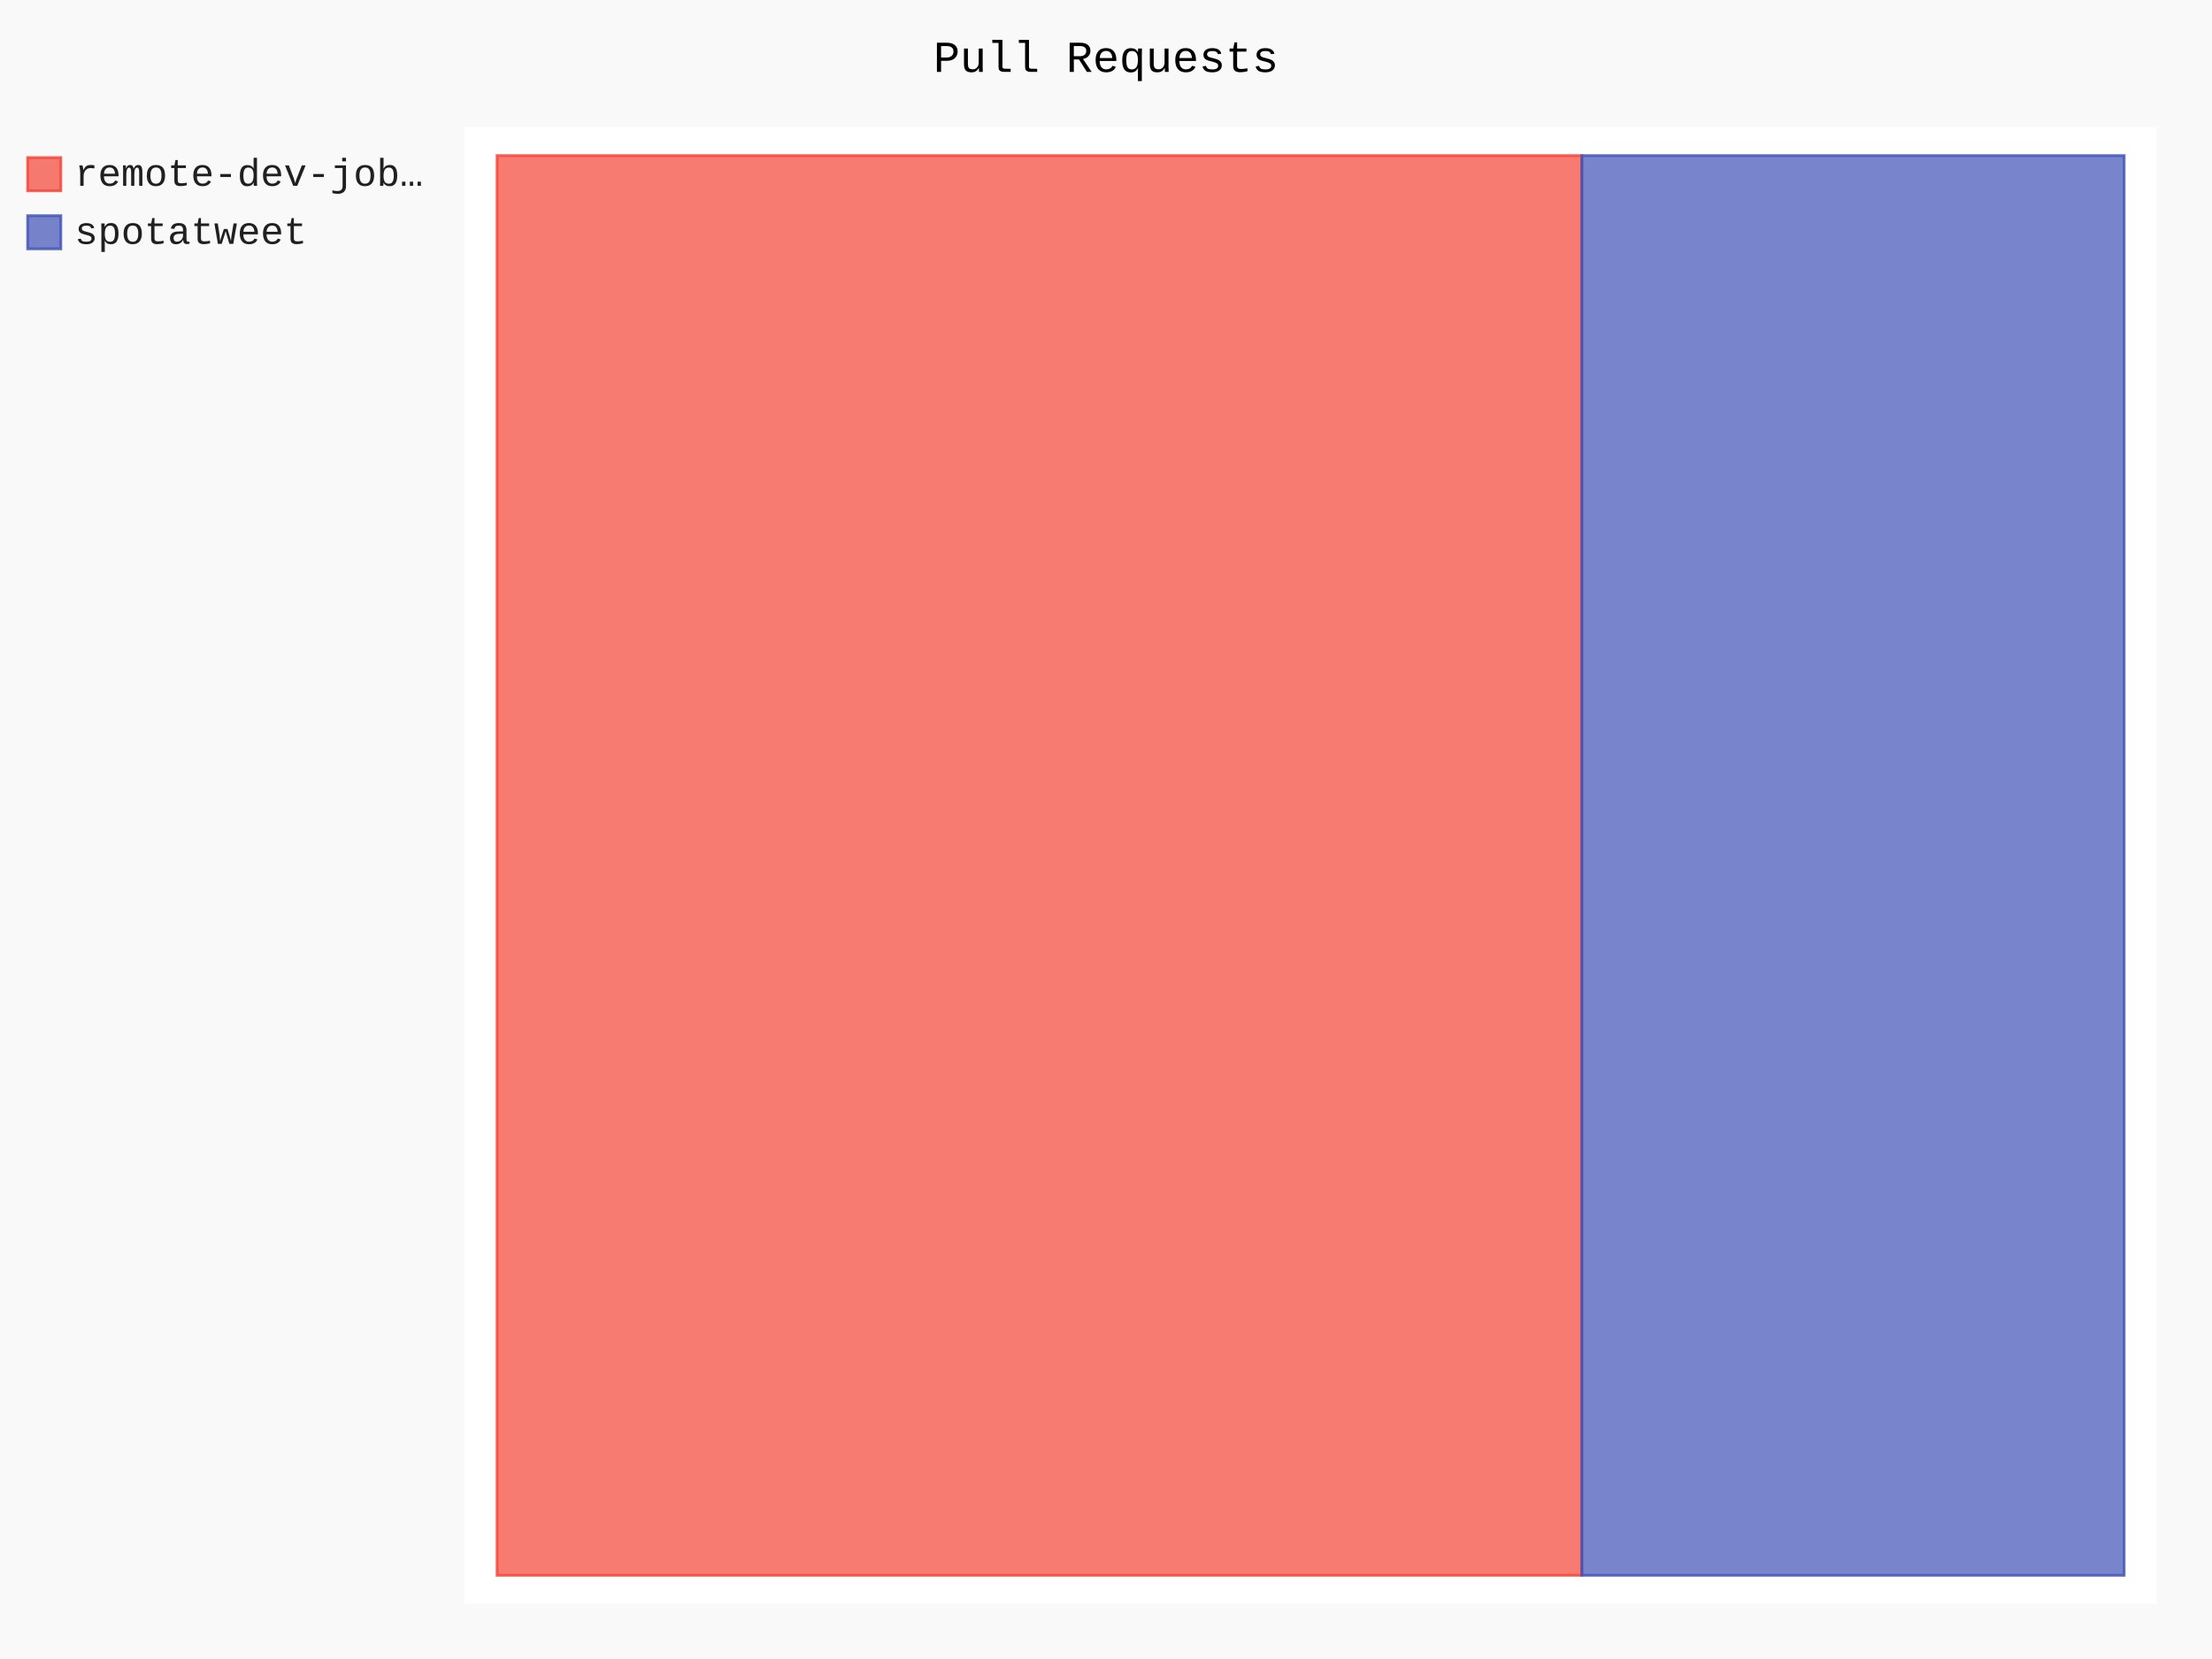
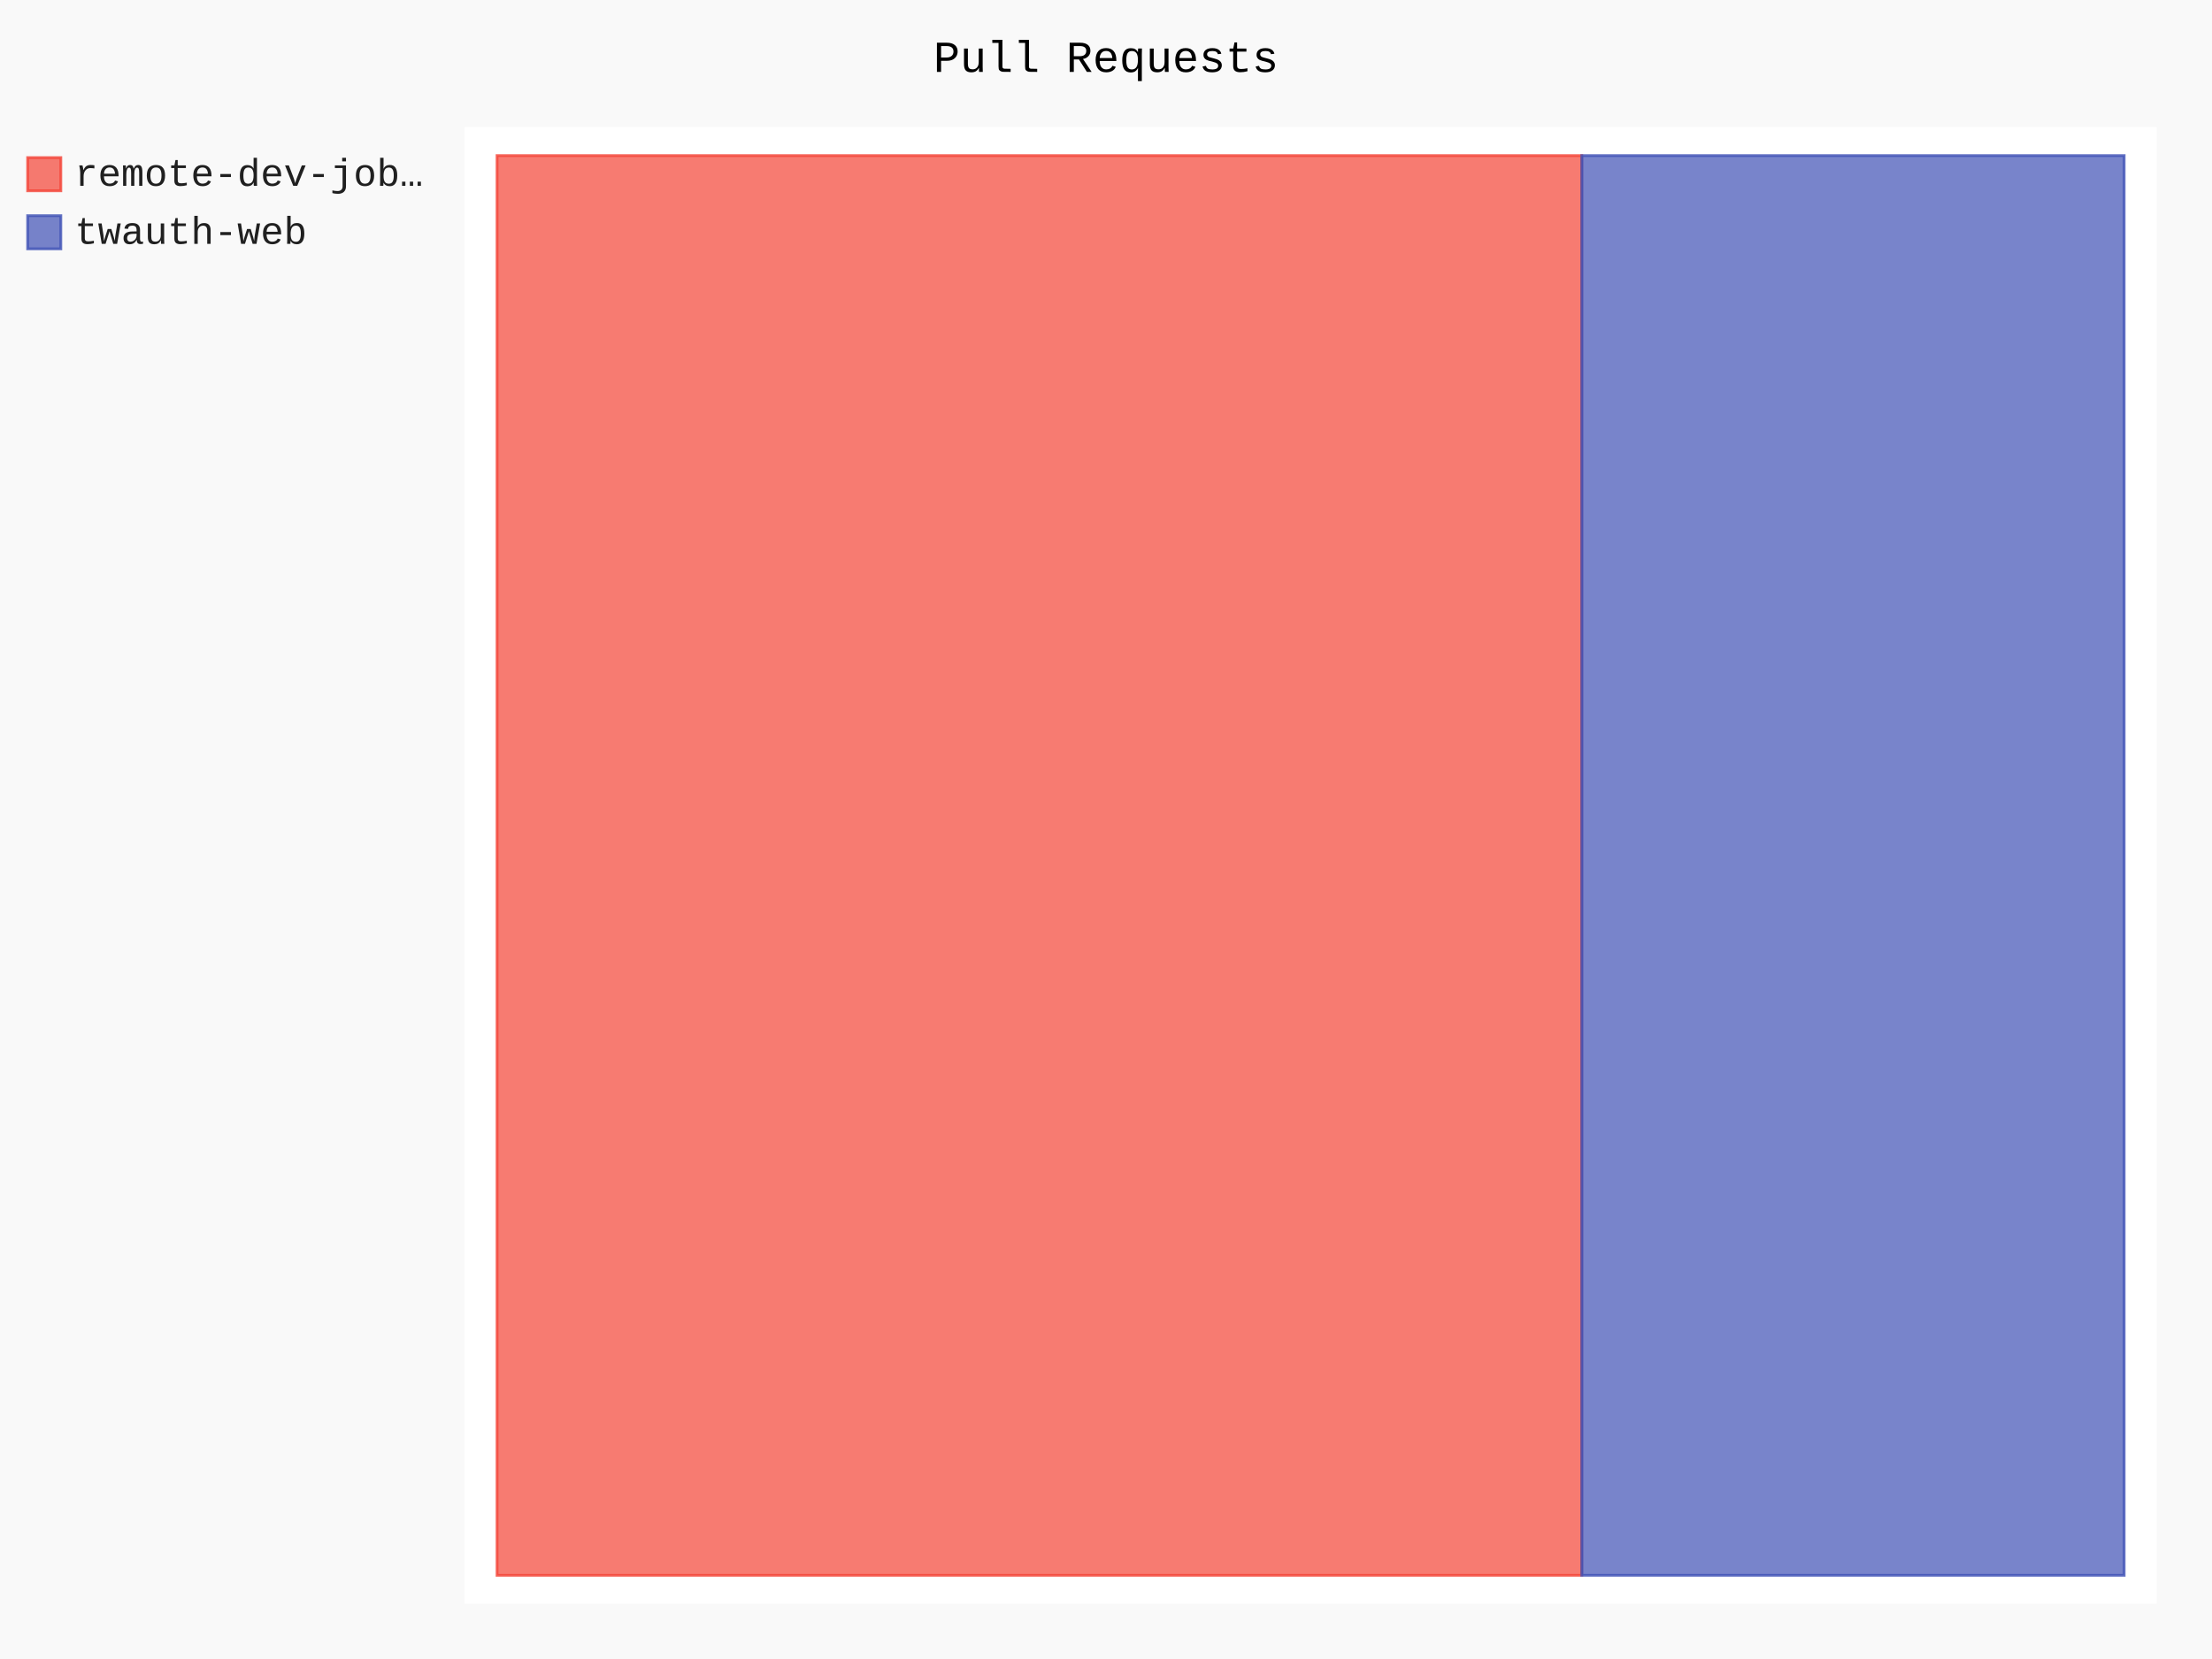
- <svg xmlns="http://www.w3.org/2000/svg" id="chart-183e51e0-b273-4e08-b93c-ad4eca20aac8" class="pygal-chart" viewBox="0 0 800 600">
+ <svg xmlns="http://www.w3.org/2000/svg" id="chart-44b8f051-3b61-4953-a377-e6f7efe41ae0" class="pygal-chart" viewBox="0 0 800 600">
  <defs>
-     <style type="text/css">#chart-183e51e0-b273-4e08-b93c-ad4eca20aac8{-webkit-user-select:none;-webkit-font-smoothing:antialiased;font-family:Consolas,"Liberation Mono",Menlo,Courier,monospace}#chart-183e51e0-b273-4e08-b93c-ad4eca20aac8 .title{font-family:Consolas,"Liberation Mono",Menlo,Courier,monospace;font-size:16px}#chart-183e51e0-b273-4e08-b93c-ad4eca20aac8 .legends .legend text{font-family:Consolas,"Liberation Mono",Menlo,Courier,monospace;font-size:14px}#chart-183e51e0-b273-4e08-b93c-ad4eca20aac8 .axis text{font-family:Consolas,"Liberation Mono",Menlo,Courier,monospace;font-size:10px}#chart-183e51e0-b273-4e08-b93c-ad4eca20aac8 .axis text.major{font-family:Consolas,"Liberation Mono",Menlo,Courier,monospace;font-size:10px}#chart-183e51e0-b273-4e08-b93c-ad4eca20aac8 .text-overlay text.value{font-family:Consolas,"Liberation Mono",Menlo,Courier,monospace;font-size:16px}#chart-183e51e0-b273-4e08-b93c-ad4eca20aac8 .text-overlay text.label{font-family:Consolas,"Liberation Mono",Menlo,Courier,monospace;font-size:10px}#chart-183e51e0-b273-4e08-b93c-ad4eca20aac8 .tooltip{font-family:Consolas,"Liberation Mono",Menlo,Courier,monospace;font-size:14px}#chart-183e51e0-b273-4e08-b93c-ad4eca20aac8 text.no_data{font-family:Consolas,"Liberation Mono",Menlo,Courier,monospace;font-size:64px}
- #chart-183e51e0-b273-4e08-b93c-ad4eca20aac8{background-color:rgba(249,249,249,1)}#chart-183e51e0-b273-4e08-b93c-ad4eca20aac8 path,#chart-183e51e0-b273-4e08-b93c-ad4eca20aac8 line,#chart-183e51e0-b273-4e08-b93c-ad4eca20aac8 rect,#chart-183e51e0-b273-4e08-b93c-ad4eca20aac8 circle{-webkit-transition:150ms;-moz-transition:150ms;transition:150ms}#chart-183e51e0-b273-4e08-b93c-ad4eca20aac8 .graph &gt; .background{fill:rgba(249,249,249,1)}#chart-183e51e0-b273-4e08-b93c-ad4eca20aac8 .plot &gt; .background{fill:rgba(255,255,255,1)}#chart-183e51e0-b273-4e08-b93c-ad4eca20aac8 .graph{fill:rgba(0,0,0,.87)}#chart-183e51e0-b273-4e08-b93c-ad4eca20aac8 text.no_data{fill:rgba(0,0,0,1)}#chart-183e51e0-b273-4e08-b93c-ad4eca20aac8 .title{fill:rgba(0,0,0,1)}#chart-183e51e0-b273-4e08-b93c-ad4eca20aac8 .legends .legend text{fill:rgba(0,0,0,.87)}#chart-183e51e0-b273-4e08-b93c-ad4eca20aac8 .legends .legend:hover text{fill:rgba(0,0,0,1)}#chart-183e51e0-b273-4e08-b93c-ad4eca20aac8 .axis .line{stroke:rgba(0,0,0,1)}#chart-183e51e0-b273-4e08-b93c-ad4eca20aac8 .axis .guide.line{stroke:rgba(0,0,0,.54)}#chart-183e51e0-b273-4e08-b93c-ad4eca20aac8 .axis .major.line{stroke:rgba(0,0,0,.87)}#chart-183e51e0-b273-4e08-b93c-ad4eca20aac8 .axis text.major{fill:rgba(0,0,0,1)}#chart-183e51e0-b273-4e08-b93c-ad4eca20aac8 .axis.y .guides:hover .guide.line,#chart-183e51e0-b273-4e08-b93c-ad4eca20aac8 .line-graph .axis.x .guides:hover .guide.line,#chart-183e51e0-b273-4e08-b93c-ad4eca20aac8 .stackedline-graph .axis.x .guides:hover .guide.line,#chart-183e51e0-b273-4e08-b93c-ad4eca20aac8 .xy-graph .axis.x .guides:hover .guide.line{stroke:rgba(0,0,0,1)}#chart-183e51e0-b273-4e08-b93c-ad4eca20aac8 .axis .guides:hover text{fill:rgba(0,0,0,1)}#chart-183e51e0-b273-4e08-b93c-ad4eca20aac8 .reactive{fill-opacity:.7;stroke-opacity:.8;stroke-width:1}#chart-183e51e0-b273-4e08-b93c-ad4eca20aac8 .ci{stroke:rgba(0,0,0,.87)}#chart-183e51e0-b273-4e08-b93c-ad4eca20aac8 .reactive.active,#chart-183e51e0-b273-4e08-b93c-ad4eca20aac8 .active .reactive{fill-opacity:.8;stroke-opacity:.9;stroke-width:4}#chart-183e51e0-b273-4e08-b93c-ad4eca20aac8 .ci .reactive.active{stroke-width:1.5}#chart-183e51e0-b273-4e08-b93c-ad4eca20aac8 .series text{fill:rgba(0,0,0,1)}#chart-183e51e0-b273-4e08-b93c-ad4eca20aac8 .tooltip rect{fill:rgba(255,255,255,1);stroke:rgba(0,0,0,1);-webkit-transition:opacity 150ms;-moz-transition:opacity 150ms;transition:opacity 150ms}#chart-183e51e0-b273-4e08-b93c-ad4eca20aac8 .tooltip .label{fill:rgba(0,0,0,.87)}#chart-183e51e0-b273-4e08-b93c-ad4eca20aac8 .tooltip .label{fill:rgba(0,0,0,.87)}#chart-183e51e0-b273-4e08-b93c-ad4eca20aac8 .tooltip .legend{font-size:.8em;fill:rgba(0,0,0,.54)}#chart-183e51e0-b273-4e08-b93c-ad4eca20aac8 .tooltip .x_label{font-size:.6em;fill:rgba(0,0,0,1)}#chart-183e51e0-b273-4e08-b93c-ad4eca20aac8 .tooltip .xlink{font-size:.5em;text-decoration:underline}#chart-183e51e0-b273-4e08-b93c-ad4eca20aac8 .tooltip .value{font-size:1.5em}#chart-183e51e0-b273-4e08-b93c-ad4eca20aac8 .bound{font-size:.5em}#chart-183e51e0-b273-4e08-b93c-ad4eca20aac8 .max-value{font-size:.75em;fill:rgba(0,0,0,.54)}#chart-183e51e0-b273-4e08-b93c-ad4eca20aac8 .map-element{fill:rgba(255,255,255,1);stroke:rgba(0,0,0,.54) !important}#chart-183e51e0-b273-4e08-b93c-ad4eca20aac8 .map-element .reactive{fill-opacity:inherit;stroke-opacity:inherit}#chart-183e51e0-b273-4e08-b93c-ad4eca20aac8 .color-0,#chart-183e51e0-b273-4e08-b93c-ad4eca20aac8 .color-0 a:visited{stroke:#F44336;fill:#F44336}#chart-183e51e0-b273-4e08-b93c-ad4eca20aac8 .color-1,#chart-183e51e0-b273-4e08-b93c-ad4eca20aac8 .color-1 a:visited{stroke:#3F51B5;fill:#3F51B5}#chart-183e51e0-b273-4e08-b93c-ad4eca20aac8 .text-overlay .color-0 text{fill:black}#chart-183e51e0-b273-4e08-b93c-ad4eca20aac8 .text-overlay .color-1 text{fill:black}
- #chart-183e51e0-b273-4e08-b93c-ad4eca20aac8 text.no_data{text-anchor:middle}#chart-183e51e0-b273-4e08-b93c-ad4eca20aac8 .guide.line{fill:none}#chart-183e51e0-b273-4e08-b93c-ad4eca20aac8 .centered{text-anchor:middle}#chart-183e51e0-b273-4e08-b93c-ad4eca20aac8 .title{text-anchor:middle}#chart-183e51e0-b273-4e08-b93c-ad4eca20aac8 .legends .legend text{fill-opacity:1}#chart-183e51e0-b273-4e08-b93c-ad4eca20aac8 .axis.x text{text-anchor:middle}#chart-183e51e0-b273-4e08-b93c-ad4eca20aac8 .axis.x:not(.web) text[transform]{text-anchor:start}#chart-183e51e0-b273-4e08-b93c-ad4eca20aac8 .axis.x:not(.web) text[transform].backwards{text-anchor:end}#chart-183e51e0-b273-4e08-b93c-ad4eca20aac8 .axis.y text{text-anchor:end}#chart-183e51e0-b273-4e08-b93c-ad4eca20aac8 .axis.y text[transform].backwards{text-anchor:start}#chart-183e51e0-b273-4e08-b93c-ad4eca20aac8 .axis.y2 text{text-anchor:start}#chart-183e51e0-b273-4e08-b93c-ad4eca20aac8 .axis.y2 text[transform].backwards{text-anchor:end}#chart-183e51e0-b273-4e08-b93c-ad4eca20aac8 .axis .guide.line{stroke-dasharray:4,4;stroke:black}#chart-183e51e0-b273-4e08-b93c-ad4eca20aac8 .axis .major.guide.line{stroke-dasharray:6,6;stroke:black}#chart-183e51e0-b273-4e08-b93c-ad4eca20aac8 .horizontal .axis.y .guide.line,#chart-183e51e0-b273-4e08-b93c-ad4eca20aac8 .horizontal .axis.y2 .guide.line,#chart-183e51e0-b273-4e08-b93c-ad4eca20aac8 .vertical .axis.x .guide.line{opacity:0}#chart-183e51e0-b273-4e08-b93c-ad4eca20aac8 .horizontal .axis.always_show .guide.line,#chart-183e51e0-b273-4e08-b93c-ad4eca20aac8 .vertical .axis.always_show .guide.line{opacity:1 !important}#chart-183e51e0-b273-4e08-b93c-ad4eca20aac8 .axis.y .guides:hover .guide.line,#chart-183e51e0-b273-4e08-b93c-ad4eca20aac8 .axis.y2 .guides:hover .guide.line,#chart-183e51e0-b273-4e08-b93c-ad4eca20aac8 .axis.x .guides:hover .guide.line{opacity:1}#chart-183e51e0-b273-4e08-b93c-ad4eca20aac8 .axis .guides:hover text{opacity:1}#chart-183e51e0-b273-4e08-b93c-ad4eca20aac8 .nofill{fill:none}#chart-183e51e0-b273-4e08-b93c-ad4eca20aac8 .subtle-fill{fill-opacity:.2}#chart-183e51e0-b273-4e08-b93c-ad4eca20aac8 .dot{stroke-width:1px;fill-opacity:1;stroke-opacity:1}#chart-183e51e0-b273-4e08-b93c-ad4eca20aac8 .dot.active{stroke-width:5px}#chart-183e51e0-b273-4e08-b93c-ad4eca20aac8 .dot.negative{fill:transparent}#chart-183e51e0-b273-4e08-b93c-ad4eca20aac8 text,#chart-183e51e0-b273-4e08-b93c-ad4eca20aac8 tspan{stroke:none !important}#chart-183e51e0-b273-4e08-b93c-ad4eca20aac8 .series text.active{opacity:1}#chart-183e51e0-b273-4e08-b93c-ad4eca20aac8 .tooltip rect{fill-opacity:.95;stroke-width:.5}#chart-183e51e0-b273-4e08-b93c-ad4eca20aac8 .tooltip text{fill-opacity:1}#chart-183e51e0-b273-4e08-b93c-ad4eca20aac8 .showable{visibility:hidden}#chart-183e51e0-b273-4e08-b93c-ad4eca20aac8 .showable.shown{visibility:visible}#chart-183e51e0-b273-4e08-b93c-ad4eca20aac8 .gauge-background{fill:rgba(229,229,229,1);stroke:none}#chart-183e51e0-b273-4e08-b93c-ad4eca20aac8 .bg-lines{stroke:rgba(249,249,249,1);stroke-width:2px}</style>
+     <style type="text/css">#chart-44b8f051-3b61-4953-a377-e6f7efe41ae0{-webkit-user-select:none;-webkit-font-smoothing:antialiased;font-family:Consolas,"Liberation Mono",Menlo,Courier,monospace}#chart-44b8f051-3b61-4953-a377-e6f7efe41ae0 .title{font-family:Consolas,"Liberation Mono",Menlo,Courier,monospace;font-size:16px}#chart-44b8f051-3b61-4953-a377-e6f7efe41ae0 .legends .legend text{font-family:Consolas,"Liberation Mono",Menlo,Courier,monospace;font-size:14px}#chart-44b8f051-3b61-4953-a377-e6f7efe41ae0 .axis text{font-family:Consolas,"Liberation Mono",Menlo,Courier,monospace;font-size:10px}#chart-44b8f051-3b61-4953-a377-e6f7efe41ae0 .axis text.major{font-family:Consolas,"Liberation Mono",Menlo,Courier,monospace;font-size:10px}#chart-44b8f051-3b61-4953-a377-e6f7efe41ae0 .text-overlay text.value{font-family:Consolas,"Liberation Mono",Menlo,Courier,monospace;font-size:16px}#chart-44b8f051-3b61-4953-a377-e6f7efe41ae0 .text-overlay text.label{font-family:Consolas,"Liberation Mono",Menlo,Courier,monospace;font-size:10px}#chart-44b8f051-3b61-4953-a377-e6f7efe41ae0 .tooltip{font-family:Consolas,"Liberation Mono",Menlo,Courier,monospace;font-size:14px}#chart-44b8f051-3b61-4953-a377-e6f7efe41ae0 text.no_data{font-family:Consolas,"Liberation Mono",Menlo,Courier,monospace;font-size:64px}
+ #chart-44b8f051-3b61-4953-a377-e6f7efe41ae0{background-color:rgba(249,249,249,1)}#chart-44b8f051-3b61-4953-a377-e6f7efe41ae0 path,#chart-44b8f051-3b61-4953-a377-e6f7efe41ae0 line,#chart-44b8f051-3b61-4953-a377-e6f7efe41ae0 rect,#chart-44b8f051-3b61-4953-a377-e6f7efe41ae0 circle{-webkit-transition:150ms;-moz-transition:150ms;transition:150ms}#chart-44b8f051-3b61-4953-a377-e6f7efe41ae0 .graph &gt; .background{fill:rgba(249,249,249,1)}#chart-44b8f051-3b61-4953-a377-e6f7efe41ae0 .plot &gt; .background{fill:rgba(255,255,255,1)}#chart-44b8f051-3b61-4953-a377-e6f7efe41ae0 .graph{fill:rgba(0,0,0,.87)}#chart-44b8f051-3b61-4953-a377-e6f7efe41ae0 text.no_data{fill:rgba(0,0,0,1)}#chart-44b8f051-3b61-4953-a377-e6f7efe41ae0 .title{fill:rgba(0,0,0,1)}#chart-44b8f051-3b61-4953-a377-e6f7efe41ae0 .legends .legend text{fill:rgba(0,0,0,.87)}#chart-44b8f051-3b61-4953-a377-e6f7efe41ae0 .legends .legend:hover text{fill:rgba(0,0,0,1)}#chart-44b8f051-3b61-4953-a377-e6f7efe41ae0 .axis .line{stroke:rgba(0,0,0,1)}#chart-44b8f051-3b61-4953-a377-e6f7efe41ae0 .axis .guide.line{stroke:rgba(0,0,0,.54)}#chart-44b8f051-3b61-4953-a377-e6f7efe41ae0 .axis .major.line{stroke:rgba(0,0,0,.87)}#chart-44b8f051-3b61-4953-a377-e6f7efe41ae0 .axis text.major{fill:rgba(0,0,0,1)}#chart-44b8f051-3b61-4953-a377-e6f7efe41ae0 .axis.y .guides:hover .guide.line,#chart-44b8f051-3b61-4953-a377-e6f7efe41ae0 .line-graph .axis.x .guides:hover .guide.line,#chart-44b8f051-3b61-4953-a377-e6f7efe41ae0 .stackedline-graph .axis.x .guides:hover .guide.line,#chart-44b8f051-3b61-4953-a377-e6f7efe41ae0 .xy-graph .axis.x .guides:hover .guide.line{stroke:rgba(0,0,0,1)}#chart-44b8f051-3b61-4953-a377-e6f7efe41ae0 .axis .guides:hover text{fill:rgba(0,0,0,1)}#chart-44b8f051-3b61-4953-a377-e6f7efe41ae0 .reactive{fill-opacity:.7;stroke-opacity:.8;stroke-width:1}#chart-44b8f051-3b61-4953-a377-e6f7efe41ae0 .ci{stroke:rgba(0,0,0,.87)}#chart-44b8f051-3b61-4953-a377-e6f7efe41ae0 .reactive.active,#chart-44b8f051-3b61-4953-a377-e6f7efe41ae0 .active .reactive{fill-opacity:.8;stroke-opacity:.9;stroke-width:4}#chart-44b8f051-3b61-4953-a377-e6f7efe41ae0 .ci .reactive.active{stroke-width:1.5}#chart-44b8f051-3b61-4953-a377-e6f7efe41ae0 .series text{fill:rgba(0,0,0,1)}#chart-44b8f051-3b61-4953-a377-e6f7efe41ae0 .tooltip rect{fill:rgba(255,255,255,1);stroke:rgba(0,0,0,1);-webkit-transition:opacity 150ms;-moz-transition:opacity 150ms;transition:opacity 150ms}#chart-44b8f051-3b61-4953-a377-e6f7efe41ae0 .tooltip .label{fill:rgba(0,0,0,.87)}#chart-44b8f051-3b61-4953-a377-e6f7efe41ae0 .tooltip .label{fill:rgba(0,0,0,.87)}#chart-44b8f051-3b61-4953-a377-e6f7efe41ae0 .tooltip .legend{font-size:.8em;fill:rgba(0,0,0,.54)}#chart-44b8f051-3b61-4953-a377-e6f7efe41ae0 .tooltip .x_label{font-size:.6em;fill:rgba(0,0,0,1)}#chart-44b8f051-3b61-4953-a377-e6f7efe41ae0 .tooltip .xlink{font-size:.5em;text-decoration:underline}#chart-44b8f051-3b61-4953-a377-e6f7efe41ae0 .tooltip .value{font-size:1.5em}#chart-44b8f051-3b61-4953-a377-e6f7efe41ae0 .bound{font-size:.5em}#chart-44b8f051-3b61-4953-a377-e6f7efe41ae0 .max-value{font-size:.75em;fill:rgba(0,0,0,.54)}#chart-44b8f051-3b61-4953-a377-e6f7efe41ae0 .map-element{fill:rgba(255,255,255,1);stroke:rgba(0,0,0,.54) !important}#chart-44b8f051-3b61-4953-a377-e6f7efe41ae0 .map-element .reactive{fill-opacity:inherit;stroke-opacity:inherit}#chart-44b8f051-3b61-4953-a377-e6f7efe41ae0 .color-0,#chart-44b8f051-3b61-4953-a377-e6f7efe41ae0 .color-0 a:visited{stroke:#F44336;fill:#F44336}#chart-44b8f051-3b61-4953-a377-e6f7efe41ae0 .color-1,#chart-44b8f051-3b61-4953-a377-e6f7efe41ae0 .color-1 a:visited{stroke:#3F51B5;fill:#3F51B5}#chart-44b8f051-3b61-4953-a377-e6f7efe41ae0 .text-overlay .color-0 text{fill:black}#chart-44b8f051-3b61-4953-a377-e6f7efe41ae0 .text-overlay .color-1 text{fill:black}
+ #chart-44b8f051-3b61-4953-a377-e6f7efe41ae0 text.no_data{text-anchor:middle}#chart-44b8f051-3b61-4953-a377-e6f7efe41ae0 .guide.line{fill:none}#chart-44b8f051-3b61-4953-a377-e6f7efe41ae0 .centered{text-anchor:middle}#chart-44b8f051-3b61-4953-a377-e6f7efe41ae0 .title{text-anchor:middle}#chart-44b8f051-3b61-4953-a377-e6f7efe41ae0 .legends .legend text{fill-opacity:1}#chart-44b8f051-3b61-4953-a377-e6f7efe41ae0 .axis.x text{text-anchor:middle}#chart-44b8f051-3b61-4953-a377-e6f7efe41ae0 .axis.x:not(.web) text[transform]{text-anchor:start}#chart-44b8f051-3b61-4953-a377-e6f7efe41ae0 .axis.x:not(.web) text[transform].backwards{text-anchor:end}#chart-44b8f051-3b61-4953-a377-e6f7efe41ae0 .axis.y text{text-anchor:end}#chart-44b8f051-3b61-4953-a377-e6f7efe41ae0 .axis.y text[transform].backwards{text-anchor:start}#chart-44b8f051-3b61-4953-a377-e6f7efe41ae0 .axis.y2 text{text-anchor:start}#chart-44b8f051-3b61-4953-a377-e6f7efe41ae0 .axis.y2 text[transform].backwards{text-anchor:end}#chart-44b8f051-3b61-4953-a377-e6f7efe41ae0 .axis .guide.line{stroke-dasharray:4,4;stroke:black}#chart-44b8f051-3b61-4953-a377-e6f7efe41ae0 .axis .major.guide.line{stroke-dasharray:6,6;stroke:black}#chart-44b8f051-3b61-4953-a377-e6f7efe41ae0 .horizontal .axis.y .guide.line,#chart-44b8f051-3b61-4953-a377-e6f7efe41ae0 .horizontal .axis.y2 .guide.line,#chart-44b8f051-3b61-4953-a377-e6f7efe41ae0 .vertical .axis.x .guide.line{opacity:0}#chart-44b8f051-3b61-4953-a377-e6f7efe41ae0 .horizontal .axis.always_show .guide.line,#chart-44b8f051-3b61-4953-a377-e6f7efe41ae0 .vertical .axis.always_show .guide.line{opacity:1 !important}#chart-44b8f051-3b61-4953-a377-e6f7efe41ae0 .axis.y .guides:hover .guide.line,#chart-44b8f051-3b61-4953-a377-e6f7efe41ae0 .axis.y2 .guides:hover .guide.line,#chart-44b8f051-3b61-4953-a377-e6f7efe41ae0 .axis.x .guides:hover .guide.line{opacity:1}#chart-44b8f051-3b61-4953-a377-e6f7efe41ae0 .axis .guides:hover text{opacity:1}#chart-44b8f051-3b61-4953-a377-e6f7efe41ae0 .nofill{fill:none}#chart-44b8f051-3b61-4953-a377-e6f7efe41ae0 .subtle-fill{fill-opacity:.2}#chart-44b8f051-3b61-4953-a377-e6f7efe41ae0 .dot{stroke-width:1px;fill-opacity:1;stroke-opacity:1}#chart-44b8f051-3b61-4953-a377-e6f7efe41ae0 .dot.active{stroke-width:5px}#chart-44b8f051-3b61-4953-a377-e6f7efe41ae0 .dot.negative{fill:transparent}#chart-44b8f051-3b61-4953-a377-e6f7efe41ae0 text,#chart-44b8f051-3b61-4953-a377-e6f7efe41ae0 tspan{stroke:none !important}#chart-44b8f051-3b61-4953-a377-e6f7efe41ae0 .series text.active{opacity:1}#chart-44b8f051-3b61-4953-a377-e6f7efe41ae0 .tooltip rect{fill-opacity:.95;stroke-width:.5}#chart-44b8f051-3b61-4953-a377-e6f7efe41ae0 .tooltip text{fill-opacity:1}#chart-44b8f051-3b61-4953-a377-e6f7efe41ae0 .showable{visibility:hidden}#chart-44b8f051-3b61-4953-a377-e6f7efe41ae0 .showable.shown{visibility:visible}#chart-44b8f051-3b61-4953-a377-e6f7efe41ae0 .gauge-background{fill:rgba(229,229,229,1);stroke:none}#chart-44b8f051-3b61-4953-a377-e6f7efe41ae0 .bg-lines{stroke:rgba(249,249,249,1);stroke-width:2px}</style>
  </defs>
  <g class="graph treemap-graph vertical">
    <rect x="0" y="0" width="800" height="600" class="background" />
    <g transform="translate(168, 46)" class="plot">
      <rect x="0" y="0" width="612.0" height="534" class="background" />
      <g class="series serie-0 color-0">
        <g class="rects">
          <g class="rect">
            <rect x="11.769" y="10.269" width="392.308" height="513.462" class="rect reactive tooltip-trigger" />
          </g>
        </g>
      </g>
      <g class="series serie-1 color-1">
        <g class="rects">
          <g class="rect">
            <rect x="404.077" y="10.269" width="196.154" height="513.462" class="rect reactive tooltip-trigger" />
          </g>
        </g>
      </g>
    </g>
    <g class="titles">
      <text x="400.0" y="26" class="title plot_title">Pull Requests</text>
    </g>
    <g transform="translate(168, 46)" class="plot overlay">
      <g class="series serie-0 color-0" />
      <g class="series serie-1 color-1" />
    </g>
    <g transform="translate(168, 46)" class="plot text-overlay">
      <g class="series serie-0 color-0" />
      <g class="series serie-1 color-1" />
    </g>
    <g transform="translate(168, 46)" class="plot tooltip-overlay">
      <g transform="translate(0 0)" style="opacity: 0" class="tooltip">
        <rect rx="0" ry="0" width="0" height="0" class="tooltip-box" />
        <g class="text" />
      </g>
    </g>
    <g transform="translate(10, 56)" class="legends">
      <g id="activate-serie-0" class="legend reactive activate-serie">
        <rect x="0.0" y="1.0" width="12" height="12" class="color-0 reactive" />
        <text x="17.0" y="11.2">remote-dev-job…</text>
      </g>
      <g id="activate-serie-1" class="legend reactive activate-serie">
        <rect x="0.0" y="22.0" width="12" height="12" class="color-1 reactive" />
-         <text x="17.0" y="32.2">spotatweet</text>
+         <text x="17.0" y="32.2">twauth-web</text>
      </g>
    </g>
    <g transform="translate(790, 56)" class="legends" />
  </g>
</svg>
